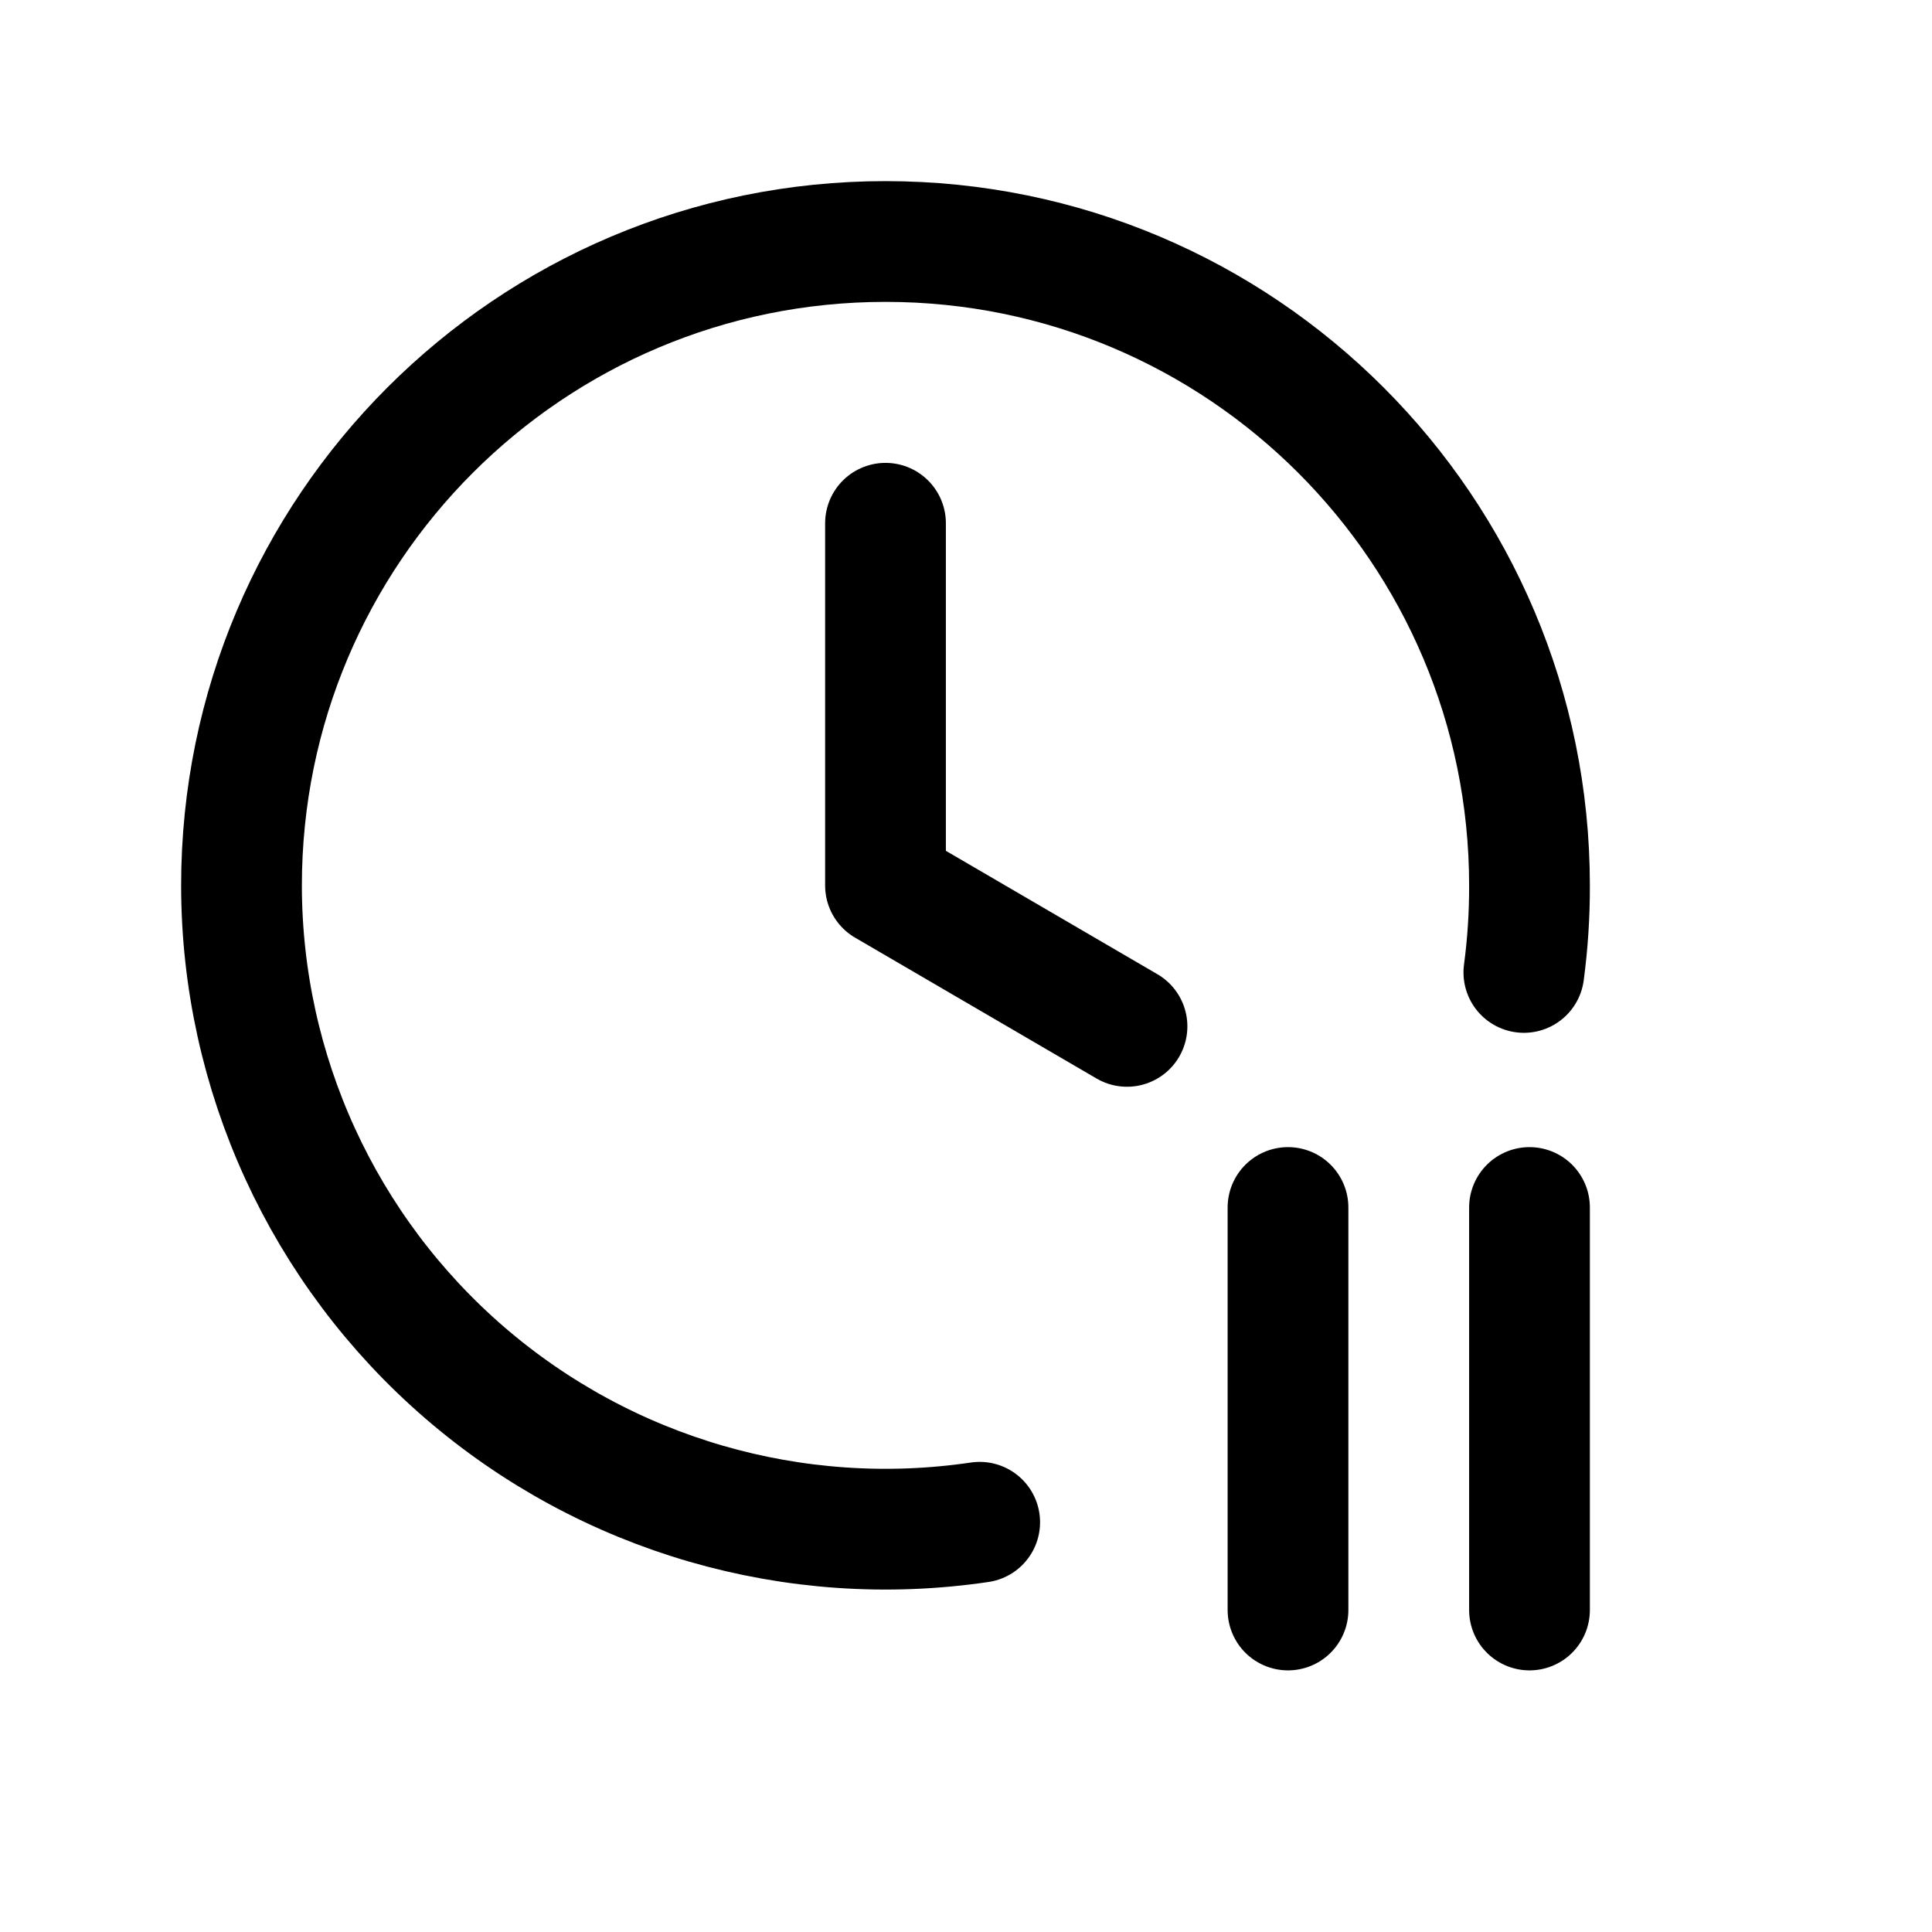
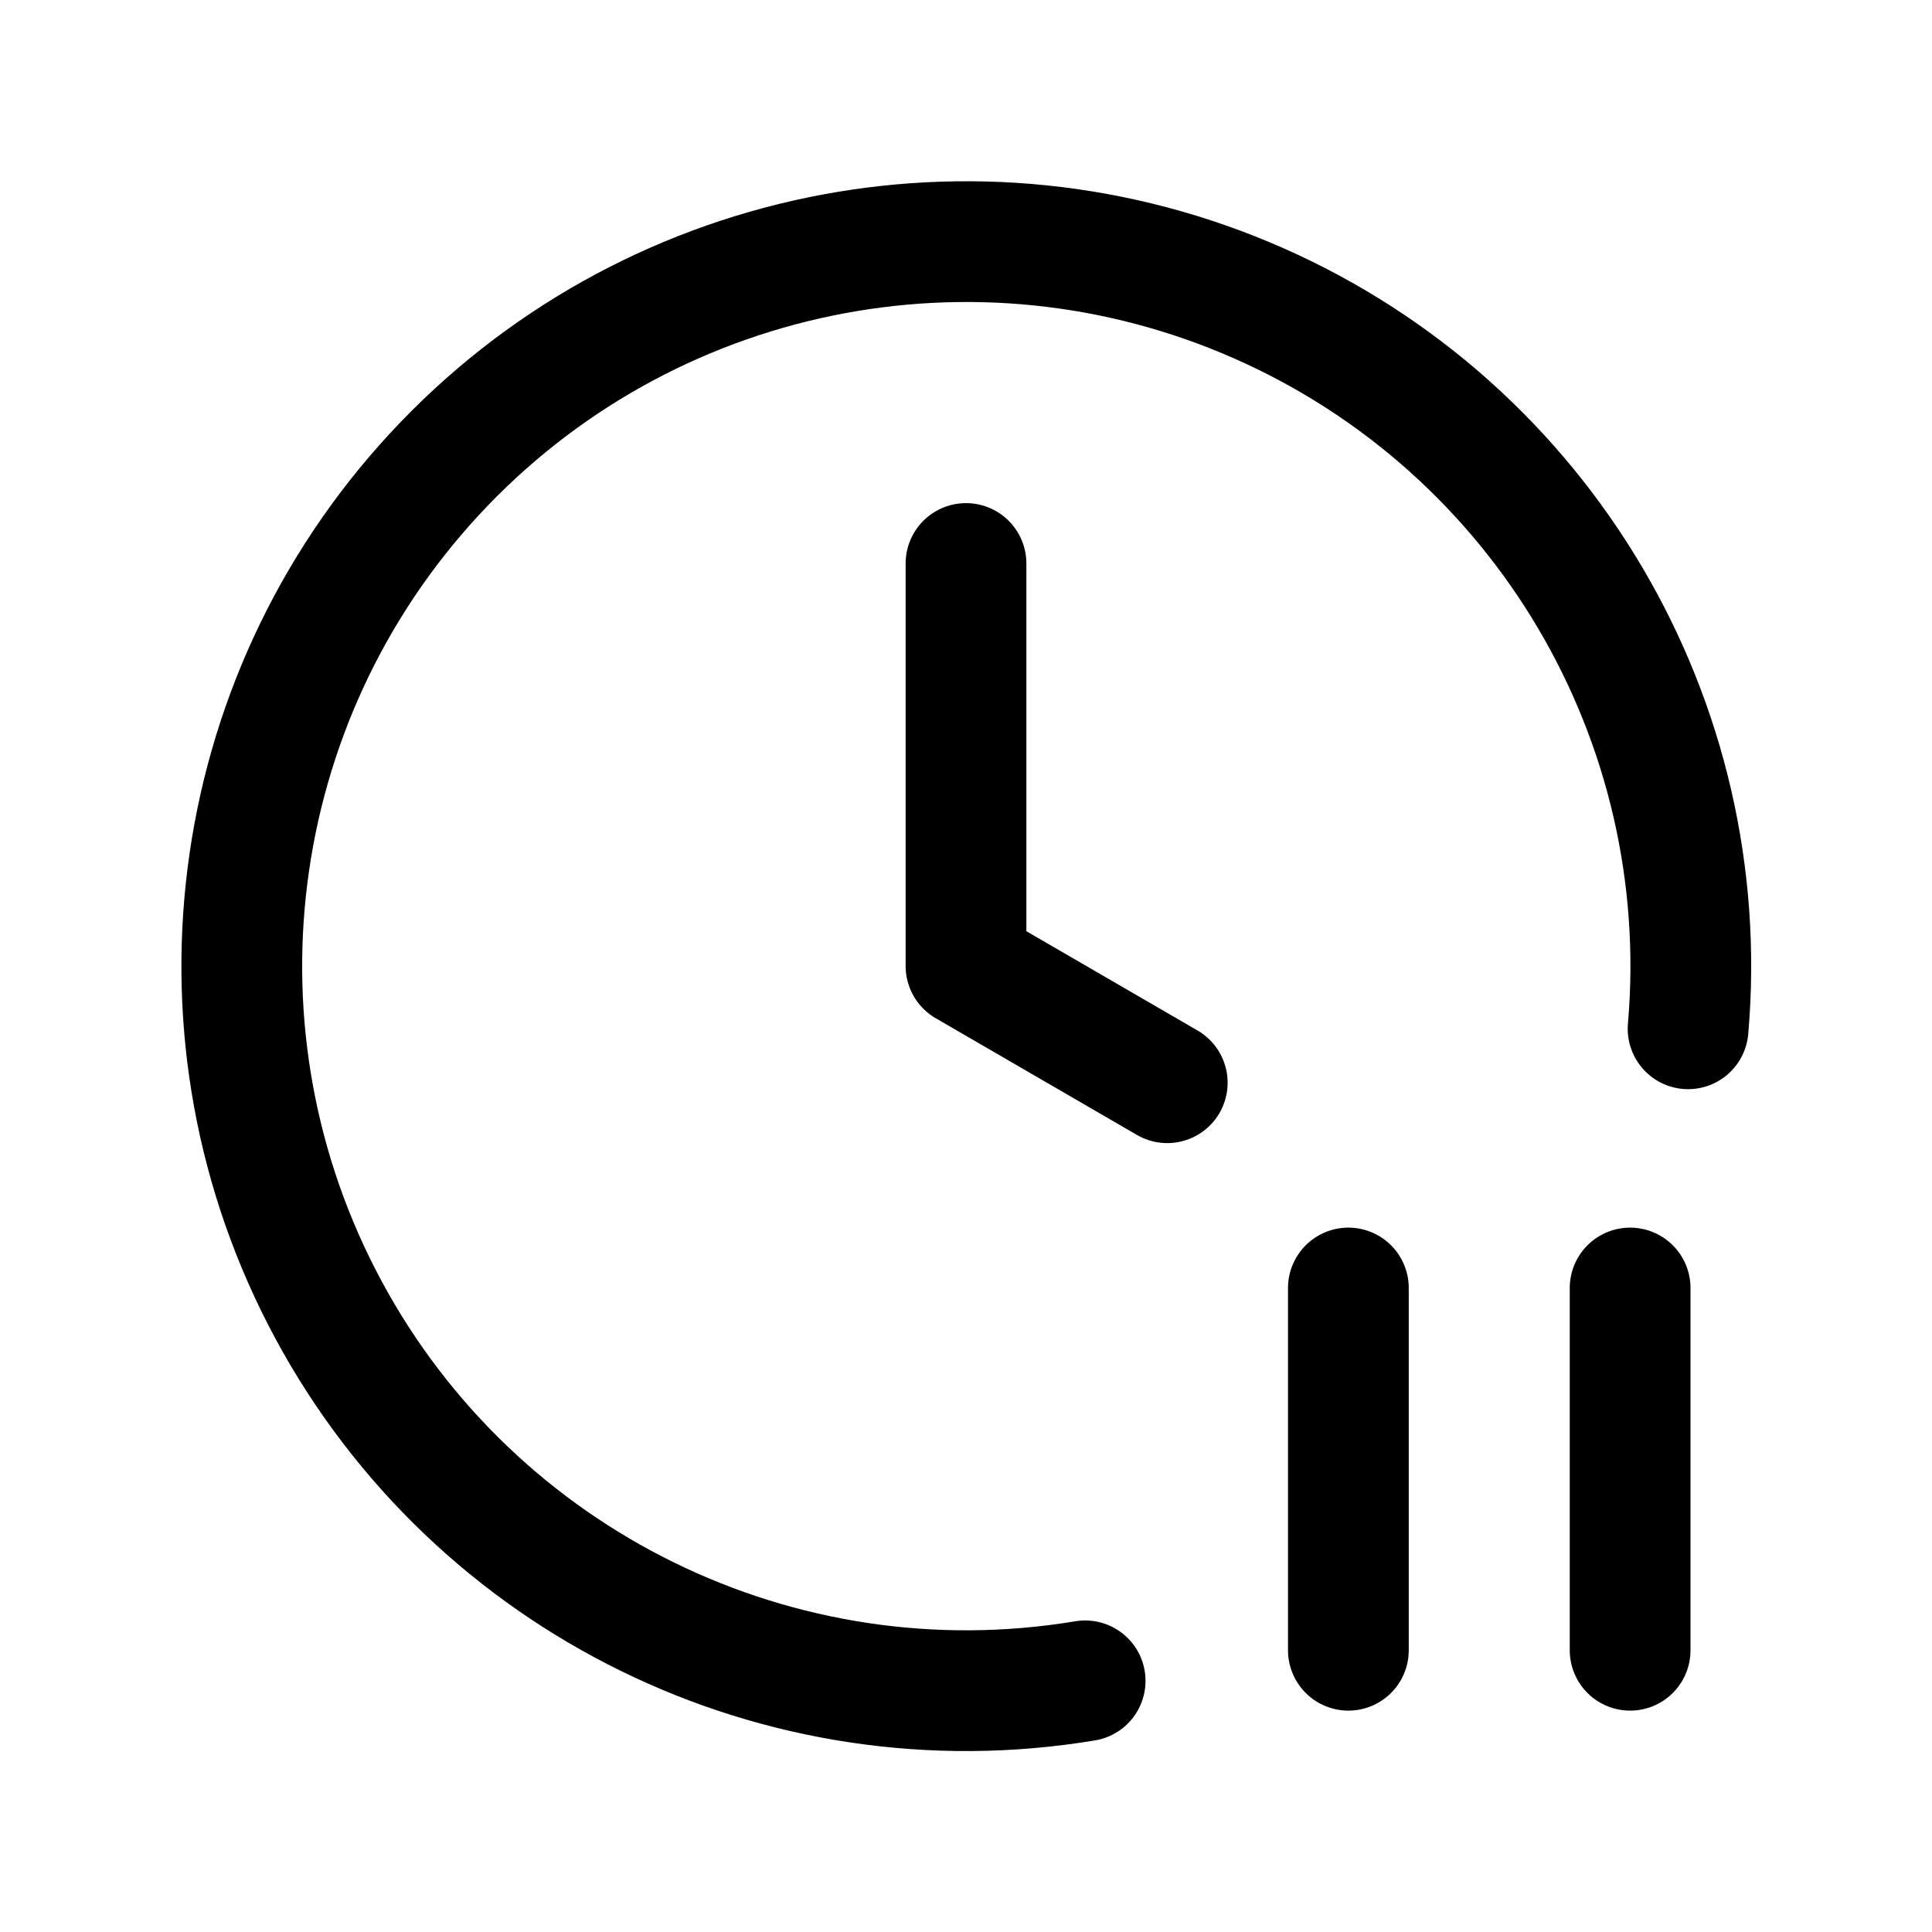
<svg xmlns="http://www.w3.org/2000/svg" viewBox="0 0 24 24" fill="none" stroke="currentColor" stroke-width="1.5" stroke-linecap="round" stroke-linejoin="round">
-   <path d="M12.17 18.91A8 8 0 0 1 3 11A8 8 0 1 1 19 11A8 8 0 0 1 18.93 12.08" />
-   <path d="M11 6.5V11l3 1.75" />
-   <path d="M16 15v5" />
-   <path d="M19 15v5" />
+   <path d="M13.48 20.88A9 9 0 1 1 20.97 12.78" />
+   <path d="M12 7v5l2.5 1.45" />
+   <path data-badge="simple" d="M16.75 16v4.5" />
+   <path data-badge="simple" d="M20.25 16v4.5" />
</svg>
